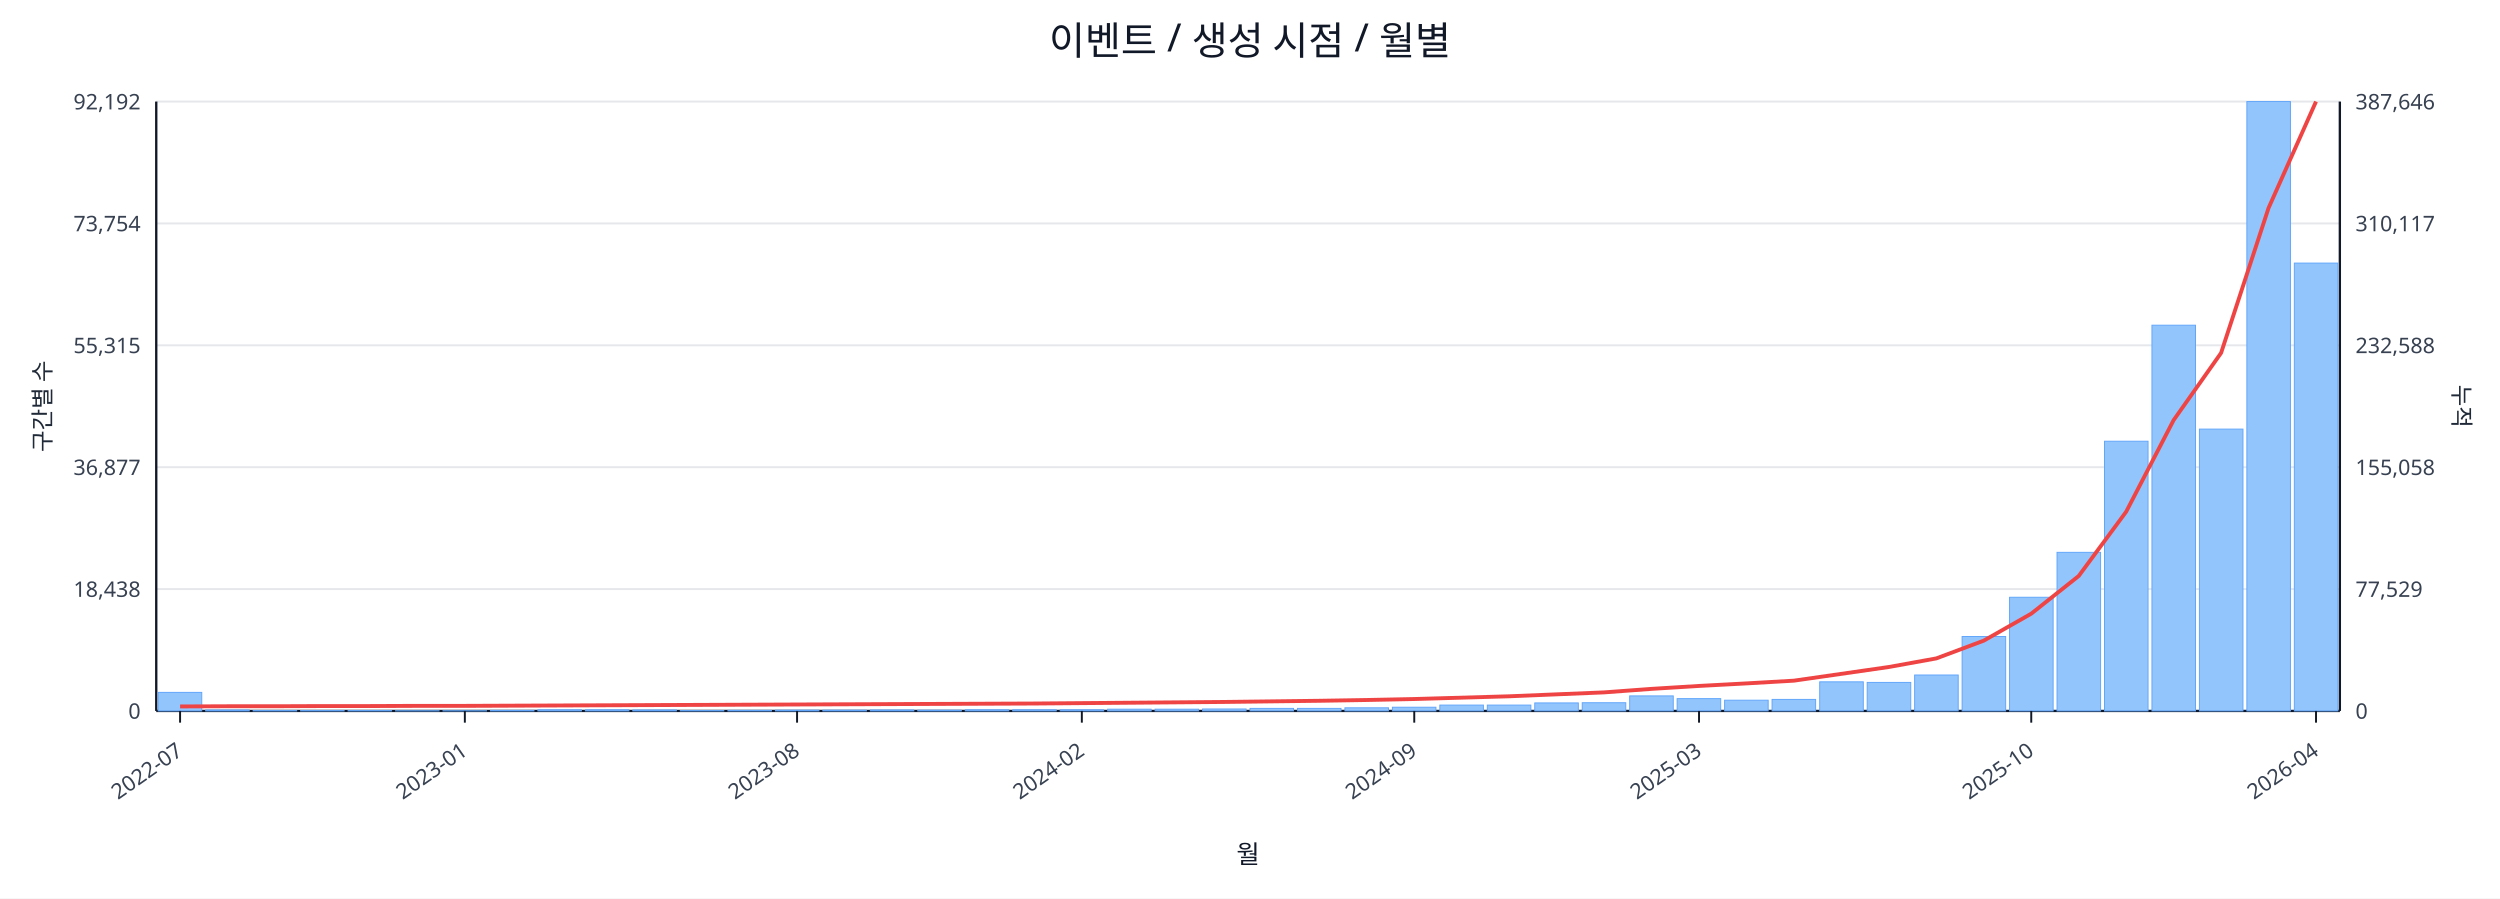
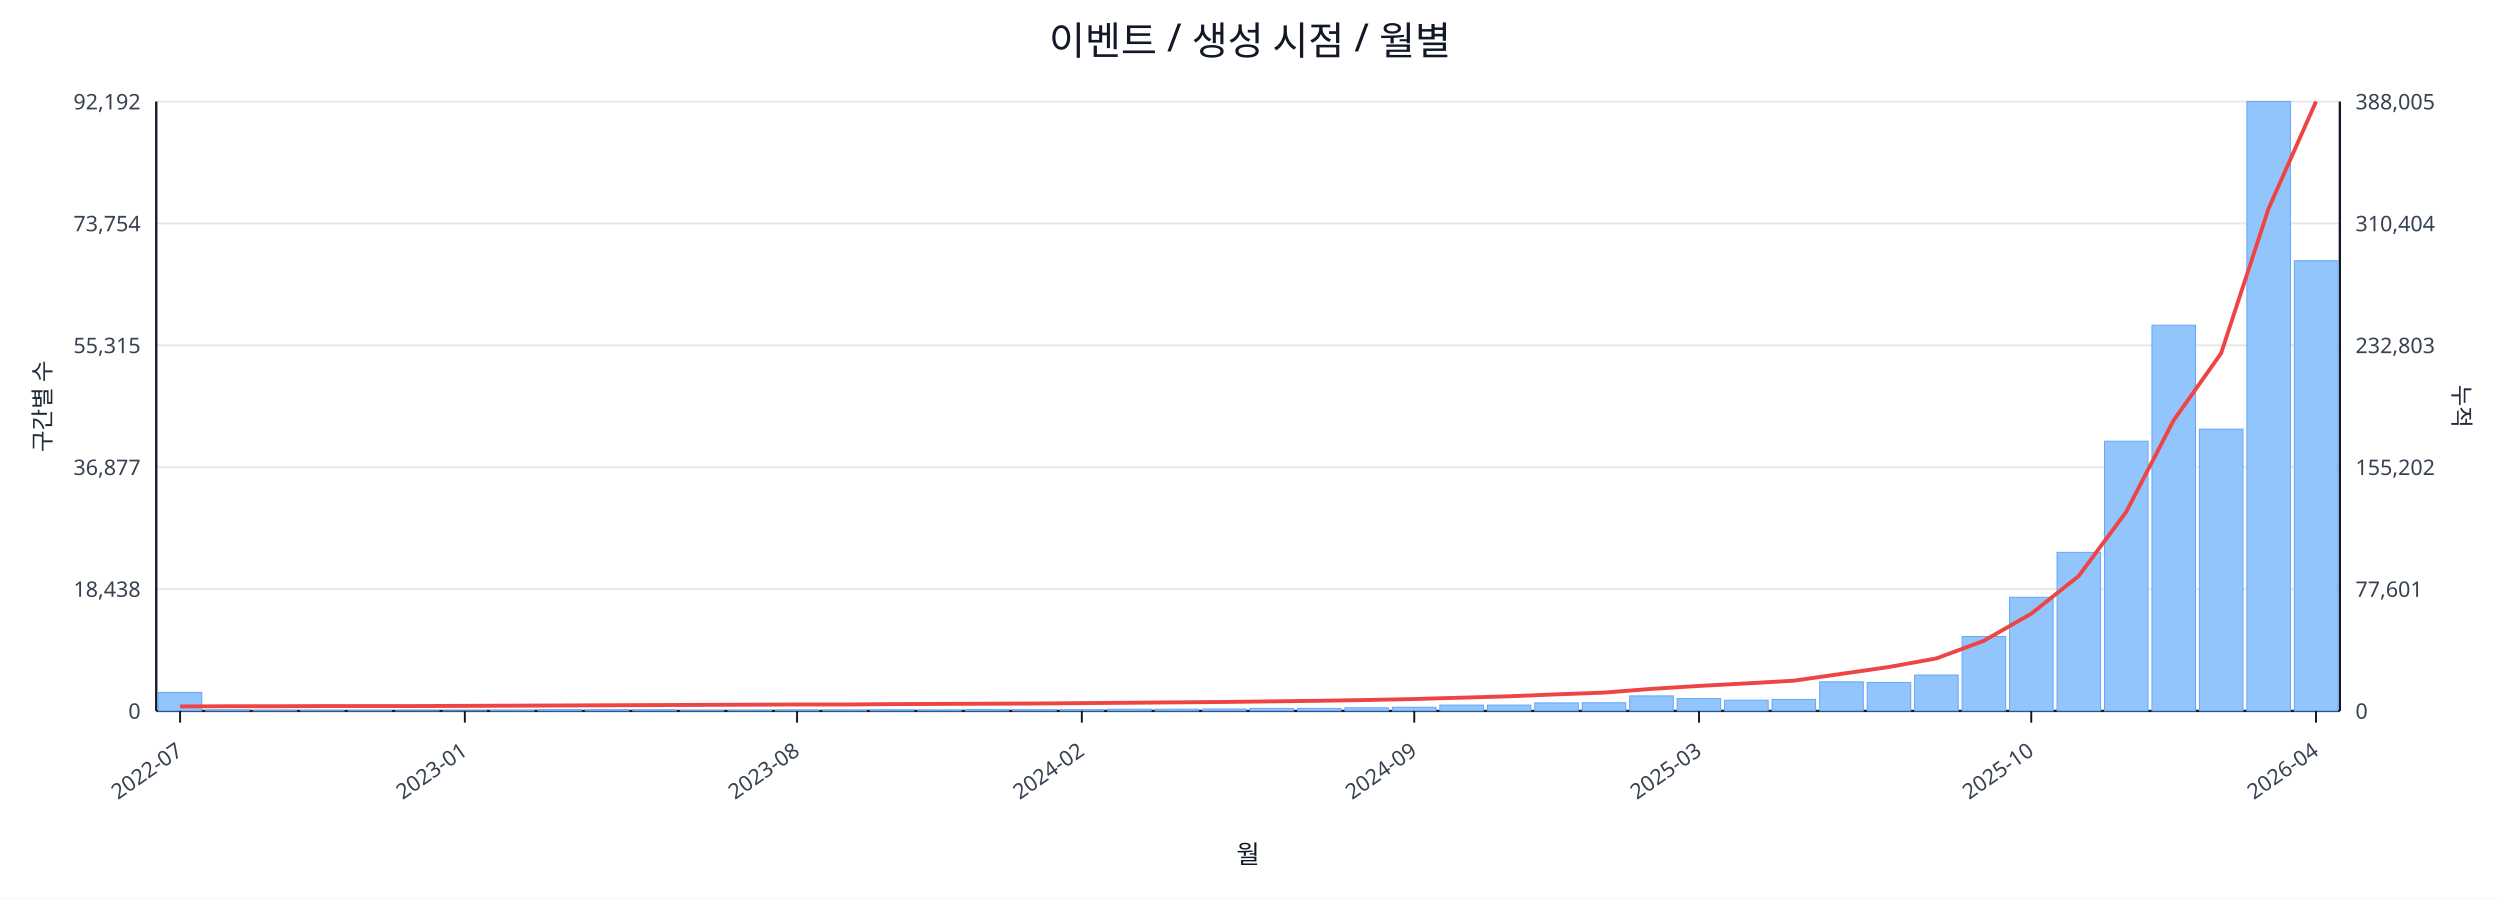
<svg xmlns="http://www.w3.org/2000/svg" width="1280" height="460" viewBox="0 0 1280 460">
  <rect x="0" y="0" width="100%" height="100%" fill="#ffffff" />
  <text x="640.0" y="28" font-size="20" text-anchor="middle" font-family="sans-serif" fill="#111827">이벤트 / 생성 시점 / 월별</text>
  <line x1="80.0" y1="52.0" x2="1198.0" y2="52.0" stroke="#e5e7eb" stroke-width="1" />
  <text x="72.0" y="56.0" font-size="11" text-anchor="end" font-family="sans-serif" fill="#374151">92,192</text>
-   <text x="1206.0" y="56.0" font-size="11" text-anchor="start" font-family="sans-serif" fill="#374151">387,646</text>
+   <text x="1206.0" y="56.0" font-size="11" text-anchor="start" font-family="sans-serif" fill="#374151">388,005</text>
  <line x1="80.0" y1="114.4" x2="1198.0" y2="114.4" stroke="#e5e7eb" stroke-width="1" />
  <text x="72.0" y="118.4" font-size="11" text-anchor="end" font-family="sans-serif" fill="#374151">73,754</text>
-   <text x="1206.0" y="118.4" font-size="11" text-anchor="start" font-family="sans-serif" fill="#374151">310,117</text>
+   <text x="1206.0" y="118.4" font-size="11" text-anchor="start" font-family="sans-serif" fill="#374151">310,404</text>
  <line x1="80.0" y1="176.8" x2="1198.0" y2="176.8" stroke="#e5e7eb" stroke-width="1" />
  <text x="72.0" y="180.8" font-size="11" text-anchor="end" font-family="sans-serif" fill="#374151">55,315</text>
-   <text x="1206.0" y="180.8" font-size="11" text-anchor="start" font-family="sans-serif" fill="#374151">232,588</text>
+   <text x="1206.0" y="180.8" font-size="11" text-anchor="start" font-family="sans-serif" fill="#374151">232,803</text>
  <line x1="80.0" y1="239.2" x2="1198.0" y2="239.2" stroke="#e5e7eb" stroke-width="1" />
  <text x="72.0" y="243.2" font-size="11" text-anchor="end" font-family="sans-serif" fill="#374151">36,877</text>
-   <text x="1206.0" y="243.2" font-size="11" text-anchor="start" font-family="sans-serif" fill="#374151">155,058</text>
+   <text x="1206.0" y="243.2" font-size="11" text-anchor="start" font-family="sans-serif" fill="#374151">155,202</text>
  <line x1="80.0" y1="301.6" x2="1198.0" y2="301.6" stroke="#e5e7eb" stroke-width="1" />
  <text x="72.0" y="305.6" font-size="11" text-anchor="end" font-family="sans-serif" fill="#374151">18,438</text>
-   <text x="1206.0" y="305.6" font-size="11" text-anchor="start" font-family="sans-serif" fill="#374151">77,529</text>
+   <text x="1206.0" y="305.6" font-size="11" text-anchor="start" font-family="sans-serif" fill="#374151">77,601</text>
  <line x1="80.0" y1="364.0" x2="1198.0" y2="364.0" stroke="#e5e7eb" stroke-width="1" />
  <text x="72.0" y="368.0" font-size="11" text-anchor="end" font-family="sans-serif" fill="#374151">0</text>
  <text x="1206.0" y="368.0" font-size="11" text-anchor="start" font-family="sans-serif" fill="#374151">0</text>
  <line x1="80.0" y1="364.0" x2="1198.0" y2="364.0" stroke="#111827" stroke-width="1.2" />
  <line x1="80.0" y1="52.0" x2="80.0" y2="364.0" stroke="#111827" stroke-width="1.2" />
  <line x1="1198.0" y1="52.0" x2="1198.0" y2="364.0" stroke="#111827" stroke-width="1.2" />
  <rect x="81.0" y="354.5" width="22.3" height="9.5" fill="#93c5fd" stroke="#60a5fa" stroke-width="0.5" />
  <rect x="105.3" y="363.5" width="22.3" height="0.5" fill="#93c5fd" stroke="#60a5fa" stroke-width="0.5" />
  <rect x="129.6" y="363.8" width="22.3" height="0.2" fill="#93c5fd" stroke="#60a5fa" stroke-width="0.5" />
  <rect x="153.9" y="363.8" width="22.3" height="0.2" fill="#93c5fd" stroke="#60a5fa" stroke-width="0.5" />
  <rect x="178.2" y="363.8" width="22.3" height="0.2" fill="#93c5fd" stroke="#60a5fa" stroke-width="0.5" />
  <rect x="202.5" y="363.9" width="22.3" height="0.1" fill="#93c5fd" stroke="#60a5fa" stroke-width="0.5" />
  <rect x="226.8" y="363.9" width="22.3" height="0.1" fill="#93c5fd" stroke="#60a5fa" stroke-width="0.5" />
  <rect x="251.1" y="363.7" width="22.3" height="0.3" fill="#93c5fd" stroke="#60a5fa" stroke-width="0.5" />
  <rect x="275.4" y="363.4" width="22.3" height="0.6" fill="#93c5fd" stroke="#60a5fa" stroke-width="0.5" />
  <rect x="299.7" y="363.4" width="22.3" height="0.6" fill="#93c5fd" stroke="#60a5fa" stroke-width="0.5" />
  <rect x="324.0" y="363.5" width="22.3" height="0.5" fill="#93c5fd" stroke="#60a5fa" stroke-width="0.5" />
  <rect x="348.3" y="363.8" width="22.3" height="0.2" fill="#93c5fd" stroke="#60a5fa" stroke-width="0.5" />
  <rect x="372.7" y="363.7" width="22.3" height="0.3" fill="#93c5fd" stroke="#60a5fa" stroke-width="0.5" />
  <rect x="397.0" y="363.6" width="22.3" height="0.4" fill="#93c5fd" stroke="#60a5fa" stroke-width="0.5" />
  <rect x="421.3" y="363.6" width="22.3" height="0.4" fill="#93c5fd" stroke="#60a5fa" stroke-width="0.5" />
  <rect x="445.6" y="363.5" width="22.3" height="0.5" fill="#93c5fd" stroke="#60a5fa" stroke-width="0.5" />
  <rect x="469.9" y="363.6" width="22.3" height="0.4" fill="#93c5fd" stroke="#60a5fa" stroke-width="0.5" />
  <rect x="494.2" y="363.4" width="22.3" height="0.6" fill="#93c5fd" stroke="#60a5fa" stroke-width="0.5" />
  <rect x="518.5" y="363.4" width="22.3" height="0.6" fill="#93c5fd" stroke="#60a5fa" stroke-width="0.5" />
  <rect x="542.8" y="363.4" width="22.3" height="0.6" fill="#93c5fd" stroke="#60a5fa" stroke-width="0.5" />
  <rect x="567.1" y="363.1" width="22.3" height="0.9" fill="#93c5fd" stroke="#60a5fa" stroke-width="0.5" />
  <rect x="591.4" y="363.1" width="22.3" height="0.9" fill="#93c5fd" stroke="#60a5fa" stroke-width="0.5" />
  <rect x="615.7" y="363.0" width="22.3" height="1.0" fill="#93c5fd" stroke="#60a5fa" stroke-width="0.5" />
  <rect x="640.0" y="362.7" width="22.3" height="1.3" fill="#93c5fd" stroke="#60a5fa" stroke-width="0.5" />
  <rect x="664.3" y="362.7" width="22.3" height="1.3" fill="#93c5fd" stroke="#60a5fa" stroke-width="0.5" />
  <rect x="688.6" y="362.4" width="22.3" height="1.6" fill="#93c5fd" stroke="#60a5fa" stroke-width="0.5" />
  <rect x="712.9" y="362.1" width="22.3" height="1.9" fill="#93c5fd" stroke="#60a5fa" stroke-width="0.5" />
  <rect x="737.2" y="361.0" width="22.3" height="3.0" fill="#93c5fd" stroke="#60a5fa" stroke-width="0.5" />
  <rect x="761.5" y="361.0" width="22.3" height="3.0" fill="#93c5fd" stroke="#60a5fa" stroke-width="0.5" />
  <rect x="785.8" y="359.9" width="22.3" height="4.1" fill="#93c5fd" stroke="#60a5fa" stroke-width="0.5" />
  <rect x="810.1" y="359.8" width="22.3" height="4.2" fill="#93c5fd" stroke="#60a5fa" stroke-width="0.5" />
  <rect x="834.4" y="356.3" width="22.3" height="7.7" fill="#93c5fd" stroke="#60a5fa" stroke-width="0.5" />
  <rect x="858.7" y="357.7" width="22.3" height="6.3" fill="#93c5fd" stroke="#60a5fa" stroke-width="0.5" />
  <rect x="883.0" y="358.5" width="22.3" height="5.5" fill="#93c5fd" stroke="#60a5fa" stroke-width="0.5" />
  <rect x="907.3" y="358.1" width="22.3" height="5.9" fill="#93c5fd" stroke="#60a5fa" stroke-width="0.5" />
  <rect x="931.7" y="349.1" width="22.3" height="14.9" fill="#93c5fd" stroke="#60a5fa" stroke-width="0.5" />
  <rect x="956.0" y="349.4" width="22.3" height="14.6" fill="#93c5fd" stroke="#60a5fa" stroke-width="0.5" />
  <rect x="980.3" y="345.6" width="22.3" height="18.4" fill="#93c5fd" stroke="#60a5fa" stroke-width="0.5" />
  <rect x="1004.6" y="325.9" width="22.3" height="38.1" fill="#93c5fd" stroke="#60a5fa" stroke-width="0.5" />
  <rect x="1028.9" y="305.8" width="22.3" height="58.2" fill="#93c5fd" stroke="#60a5fa" stroke-width="0.5" />
  <rect x="1053.2" y="282.8" width="22.3" height="81.2" fill="#93c5fd" stroke="#60a5fa" stroke-width="0.5" />
  <rect x="1077.5" y="225.9" width="22.3" height="138.1" fill="#93c5fd" stroke="#60a5fa" stroke-width="0.5" />
  <rect x="1101.8" y="166.5" width="22.3" height="197.5" fill="#93c5fd" stroke="#60a5fa" stroke-width="0.5" />
  <rect x="1126.1" y="219.7" width="22.3" height="144.3" fill="#93c5fd" stroke="#60a5fa" stroke-width="0.5" />
  <rect x="1150.4" y="52.0" width="22.3" height="312.0" fill="#93c5fd" stroke="#60a5fa" stroke-width="0.5" />
-   <rect x="1174.7" y="134.7" width="22.3" height="229.3" fill="#93c5fd" stroke="#60a5fa" stroke-width="0.5" />
-   <polyline fill="none" stroke="#ef4444" stroke-width="2" points="92.2,361.7 116.5,361.6 140.8,361.6 165.1,361.5 189.4,361.5 213.7,361.4 238.0,361.4 262.3,361.3 286.6,361.2 310.9,361.1 335.2,361.0 359.5,360.9 383.8,360.8 408.1,360.7 432.4,360.6 456.7,360.5 481.0,360.4 505.3,360.3 529.6,360.2 553.9,360.0 578.2,359.8 602.5,359.6 626.8,359.4 651.2,359.1 675.5,358.8 699.8,358.4 724.1,357.9 748.4,357.2 772.7,356.5 797.0,355.5 821.3,354.5 845.6,352.7 869.9,351.2 894.2,349.9 918.5,348.5 942.8,345.0 967.1,341.5 991.4,337.1 1015.7,328.0 1040.0,314.2 1064.3,294.9 1088.6,262.0 1112.9,215.1 1137.2,180.7 1161.5,106.5 1185.8,52.0" />
+   <rect x="1174.7" y="133.5" width="22.3" height="230.5" fill="#93c5fd" stroke="#60a5fa" stroke-width="0.5" />
+   <polyline fill="none" stroke="#ef4444" stroke-width="2" points="92.2,361.7 116.5,361.6 140.8,361.6 165.1,361.5 189.4,361.5 213.7,361.5 238.0,361.4 262.3,361.3 286.6,361.2 310.9,361.1 335.2,361.0 359.5,360.9 383.8,360.8 408.1,360.7 432.4,360.7 456.7,360.5 481.0,360.4 505.3,360.3 529.6,360.2 553.9,360.0 578.2,359.8 602.5,359.6 626.8,359.4 651.2,359.1 675.5,358.8 699.8,358.4 724.1,357.9 748.4,357.2 772.7,356.5 797.0,355.5 821.3,354.6 845.6,352.7 869.9,351.2 894.2,349.9 918.5,348.5 942.8,345.0 967.1,341.5 991.4,337.1 1015.7,328.1 1040.0,314.2 1064.3,294.9 1088.6,262.1 1112.9,215.2 1137.2,180.9 1161.5,106.8 1185.8,52.0" />
  <line x1="92.2" y1="364.0" x2="92.2" y2="370.0" stroke="#111827" stroke-width="1" />
  <text x="94.2" y="386.0" font-size="11" text-anchor="end" transform="rotate(-35 94.2 386.0)" font-family="sans-serif" fill="#374151">2022-07</text>
  <line x1="238.0" y1="364.0" x2="238.0" y2="370.0" stroke="#111827" stroke-width="1" />
  <text x="240.0" y="386.0" font-size="11" text-anchor="end" transform="rotate(-35 240.0 386.0)" font-family="sans-serif" fill="#374151">2023-01</text>
  <line x1="408.1" y1="364.0" x2="408.1" y2="370.0" stroke="#111827" stroke-width="1" />
  <text x="410.1" y="386.0" font-size="11" text-anchor="end" transform="rotate(-35 410.1 386.0)" font-family="sans-serif" fill="#374151">2023-08</text>
  <line x1="553.9" y1="364.0" x2="553.9" y2="370.0" stroke="#111827" stroke-width="1" />
  <text x="555.9" y="386.0" font-size="11" text-anchor="end" transform="rotate(-35 555.9 386.0)" font-family="sans-serif" fill="#374151">2024-02</text>
  <line x1="724.1" y1="364.0" x2="724.1" y2="370.0" stroke="#111827" stroke-width="1" />
  <text x="726.1" y="386.0" font-size="11" text-anchor="end" transform="rotate(-35 726.1 386.0)" font-family="sans-serif" fill="#374151">2024-09</text>
  <line x1="869.9" y1="364.0" x2="869.9" y2="370.0" stroke="#111827" stroke-width="1" />
  <text x="871.9" y="386.0" font-size="11" text-anchor="end" transform="rotate(-35 871.9 386.0)" font-family="sans-serif" fill="#374151">2025-03</text>
  <line x1="1040.0" y1="364.0" x2="1040.0" y2="370.0" stroke="#111827" stroke-width="1" />
  <text x="1042.0" y="386.0" font-size="11" text-anchor="end" transform="rotate(-35 1042.0 386.0)" font-family="sans-serif" fill="#374151">2025-10</text>
  <line x1="1185.8" y1="364.0" x2="1185.8" y2="370.0" stroke="#111827" stroke-width="1" />
  <text x="1187.8" y="386.0" font-size="11" text-anchor="end" transform="rotate(-35 1187.8 386.0)" font-family="sans-serif" fill="#374151">2026-04</text>
  <text x="26" y="208.0" font-size="12" transform="rotate(-90 26 208.0)" text-anchor="middle" font-family="sans-serif" fill="#1f2937">구간별 수</text>
  <text x="1256.0" y="208.0" font-size="12" transform="rotate(90 1256.0 208.0)" text-anchor="middle" font-family="sans-serif" fill="#1f2937">누적</text>
  <text x="639.0" y="442.0" font-size="13" text-anchor="middle" font-family="sans-serif" fill="#111827">월</text>
</svg>
